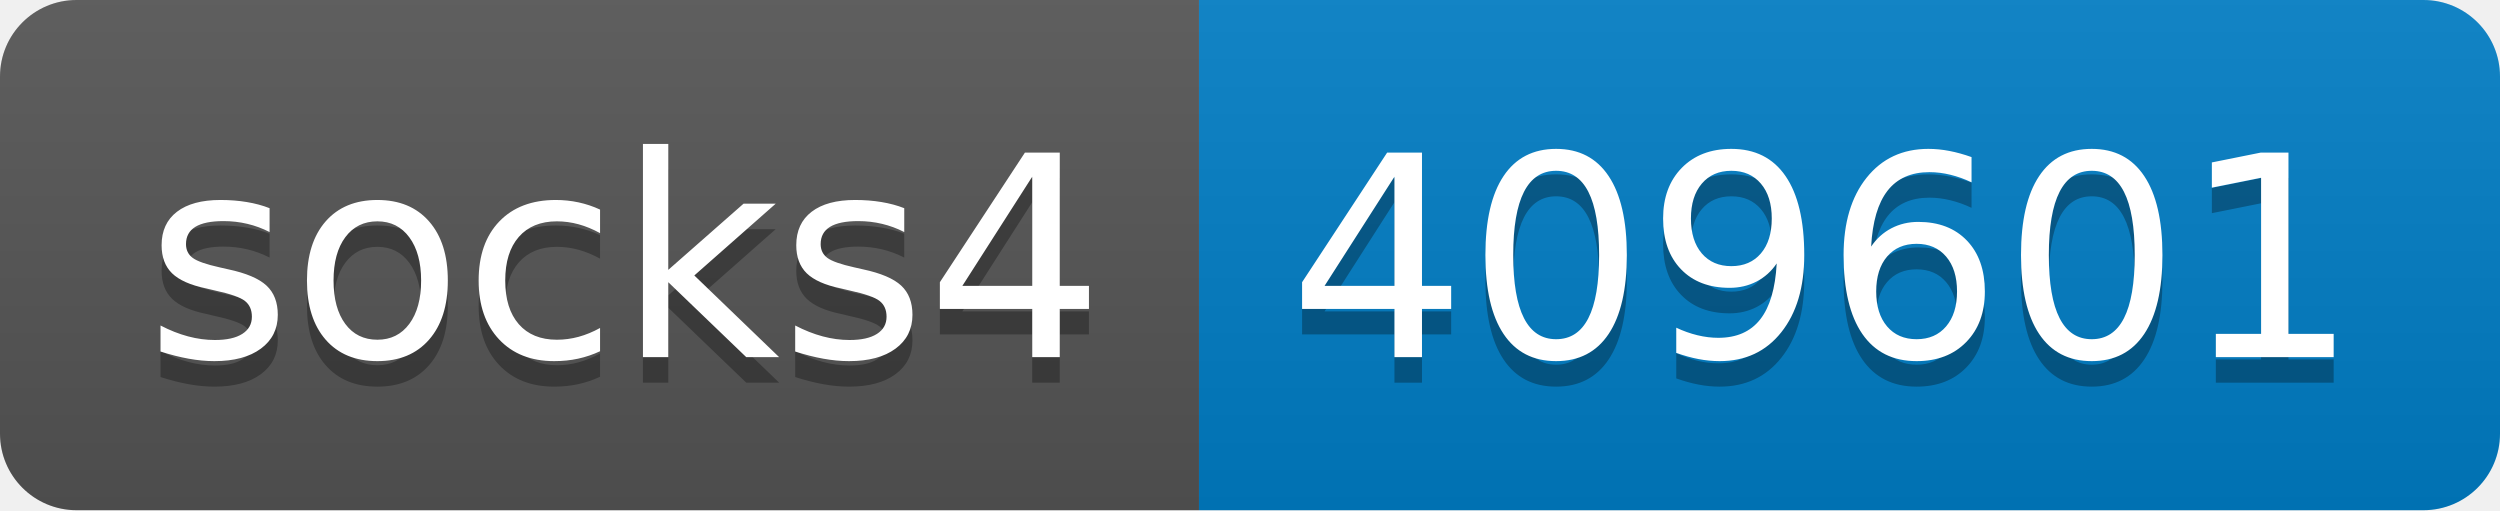
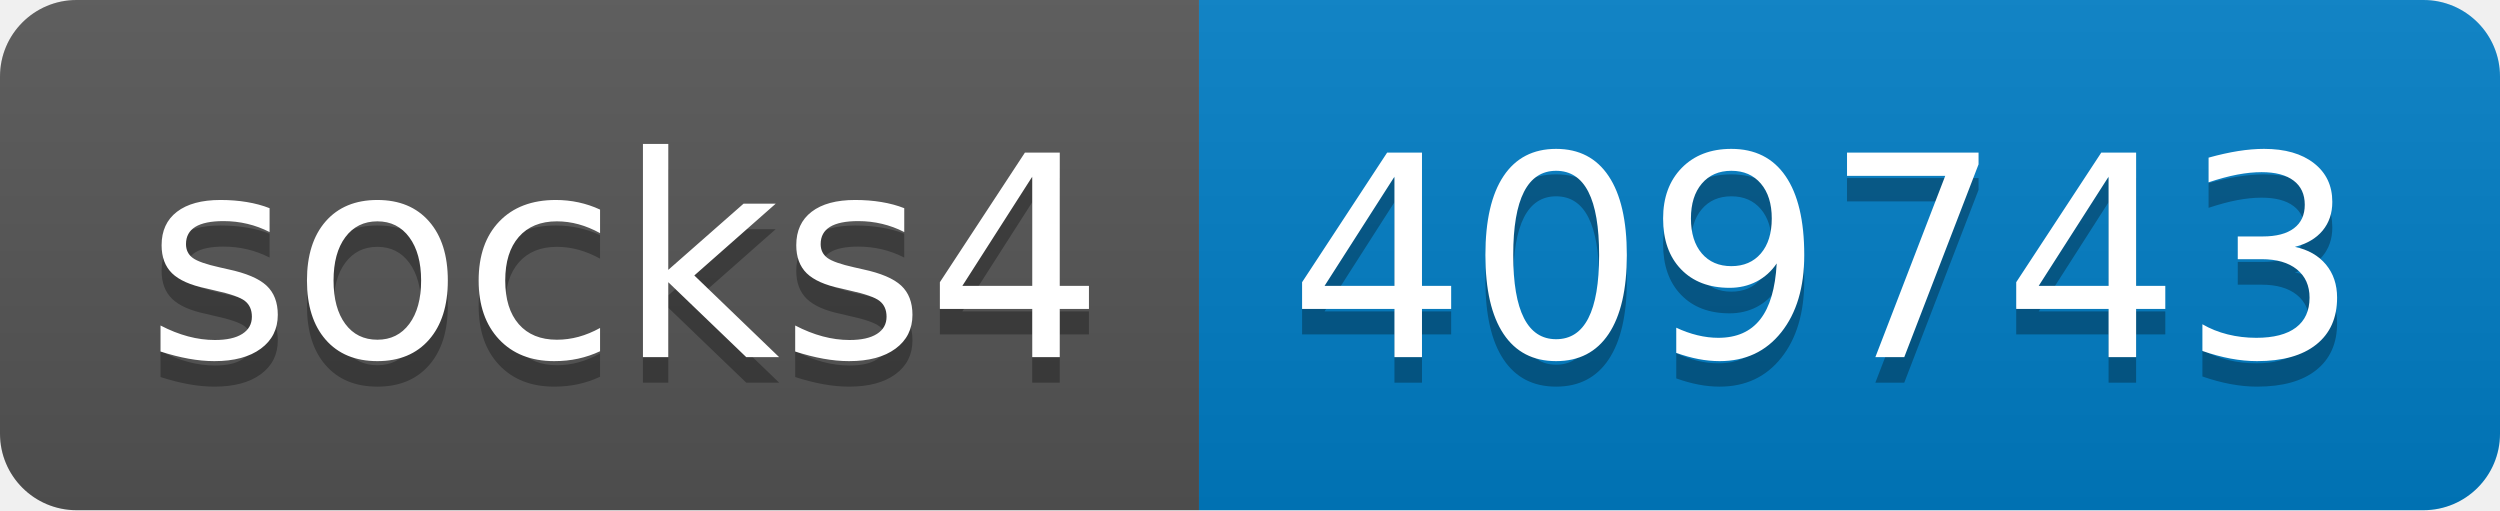
- <svg xmlns="http://www.w3.org/2000/svg" width="98" height="20" role="img" aria-label="socks4: 409601">
+ <svg xmlns="http://www.w3.org/2000/svg" width="98" height="20" role="img" aria-label="socks4: 409743">
  <linearGradient id="s" x2="0" y2="100%">
    <stop offset="0" stop-color="#bbb" stop-opacity=".1" />
    <stop offset="1" stop-opacity=".1" />
  </linearGradient>
  <clipPath id="r">
    <rect width="98" height="20" rx="3" fill="#fff" />
  </clipPath>
  <g clip-path="url(#r)">
    <rect width="47" height="20" fill="#555" />
    <rect x="47" width="51" height="20" fill="#007ec6" />
    <rect width="98" height="20" fill="url(#s)" />
  </g>
  <g fill="#fff" text-anchor="middle" font-family="Verdana,Geneva,DejaVu Sans,sans-serif" text-rendering="geometricPrecision" font-size="110">
    <text aria-hidden="true" x="245" y="150" fill="#010101" fill-opacity=".3" transform="scale(.1)" textLength="370">socks4</text>
    <text x="245" y="140" transform="scale(.1)" fill="#fff" textLength="370">socks4</text>
-     <text aria-hidden="true" x="715" y="150" fill="#010101" fill-opacity=".3" transform="scale(.1)" textLength="410">409601</text>
-     <text x="715" y="140" transform="scale(.1)" fill="#fff" textLength="410">409601</text>
+     <text aria-hidden="true" x="715" y="150" fill="#010101" fill-opacity=".3" transform="scale(.1)" textLength="410">409743</text>
+     <text x="715" y="140" transform="scale(.1)" fill="#fff" textLength="410">409743</text>
  </g>
</svg>
